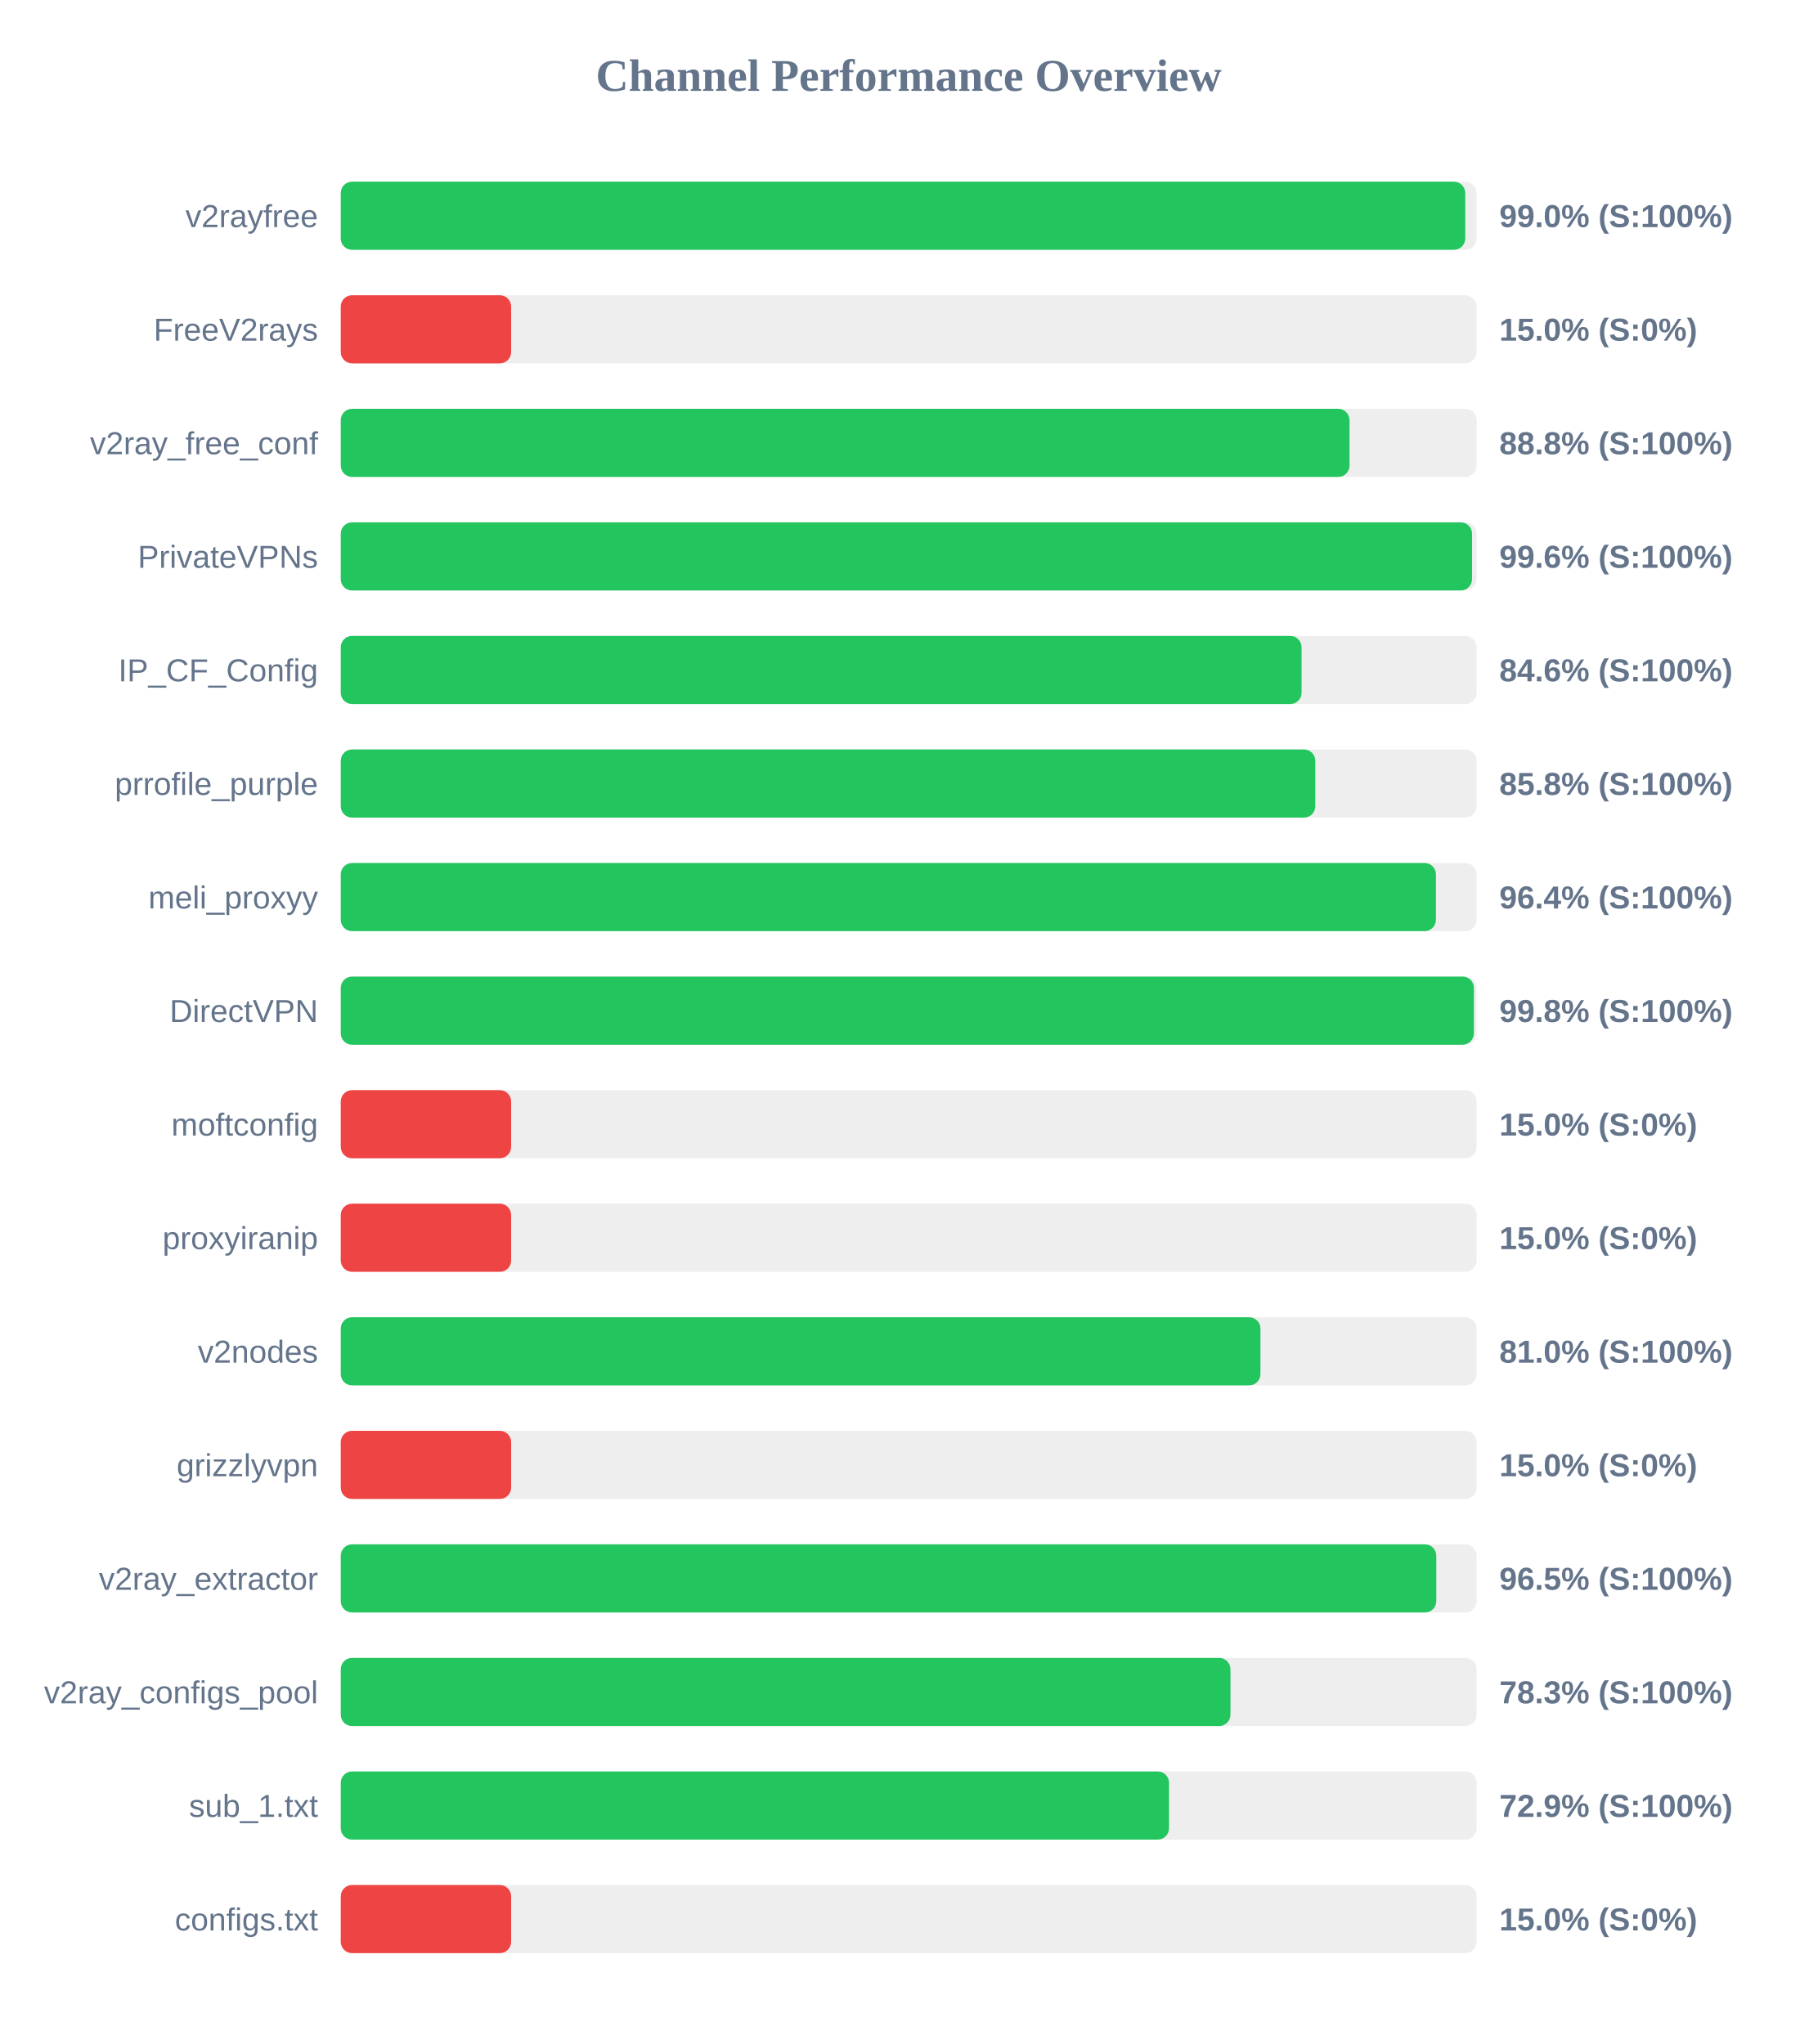
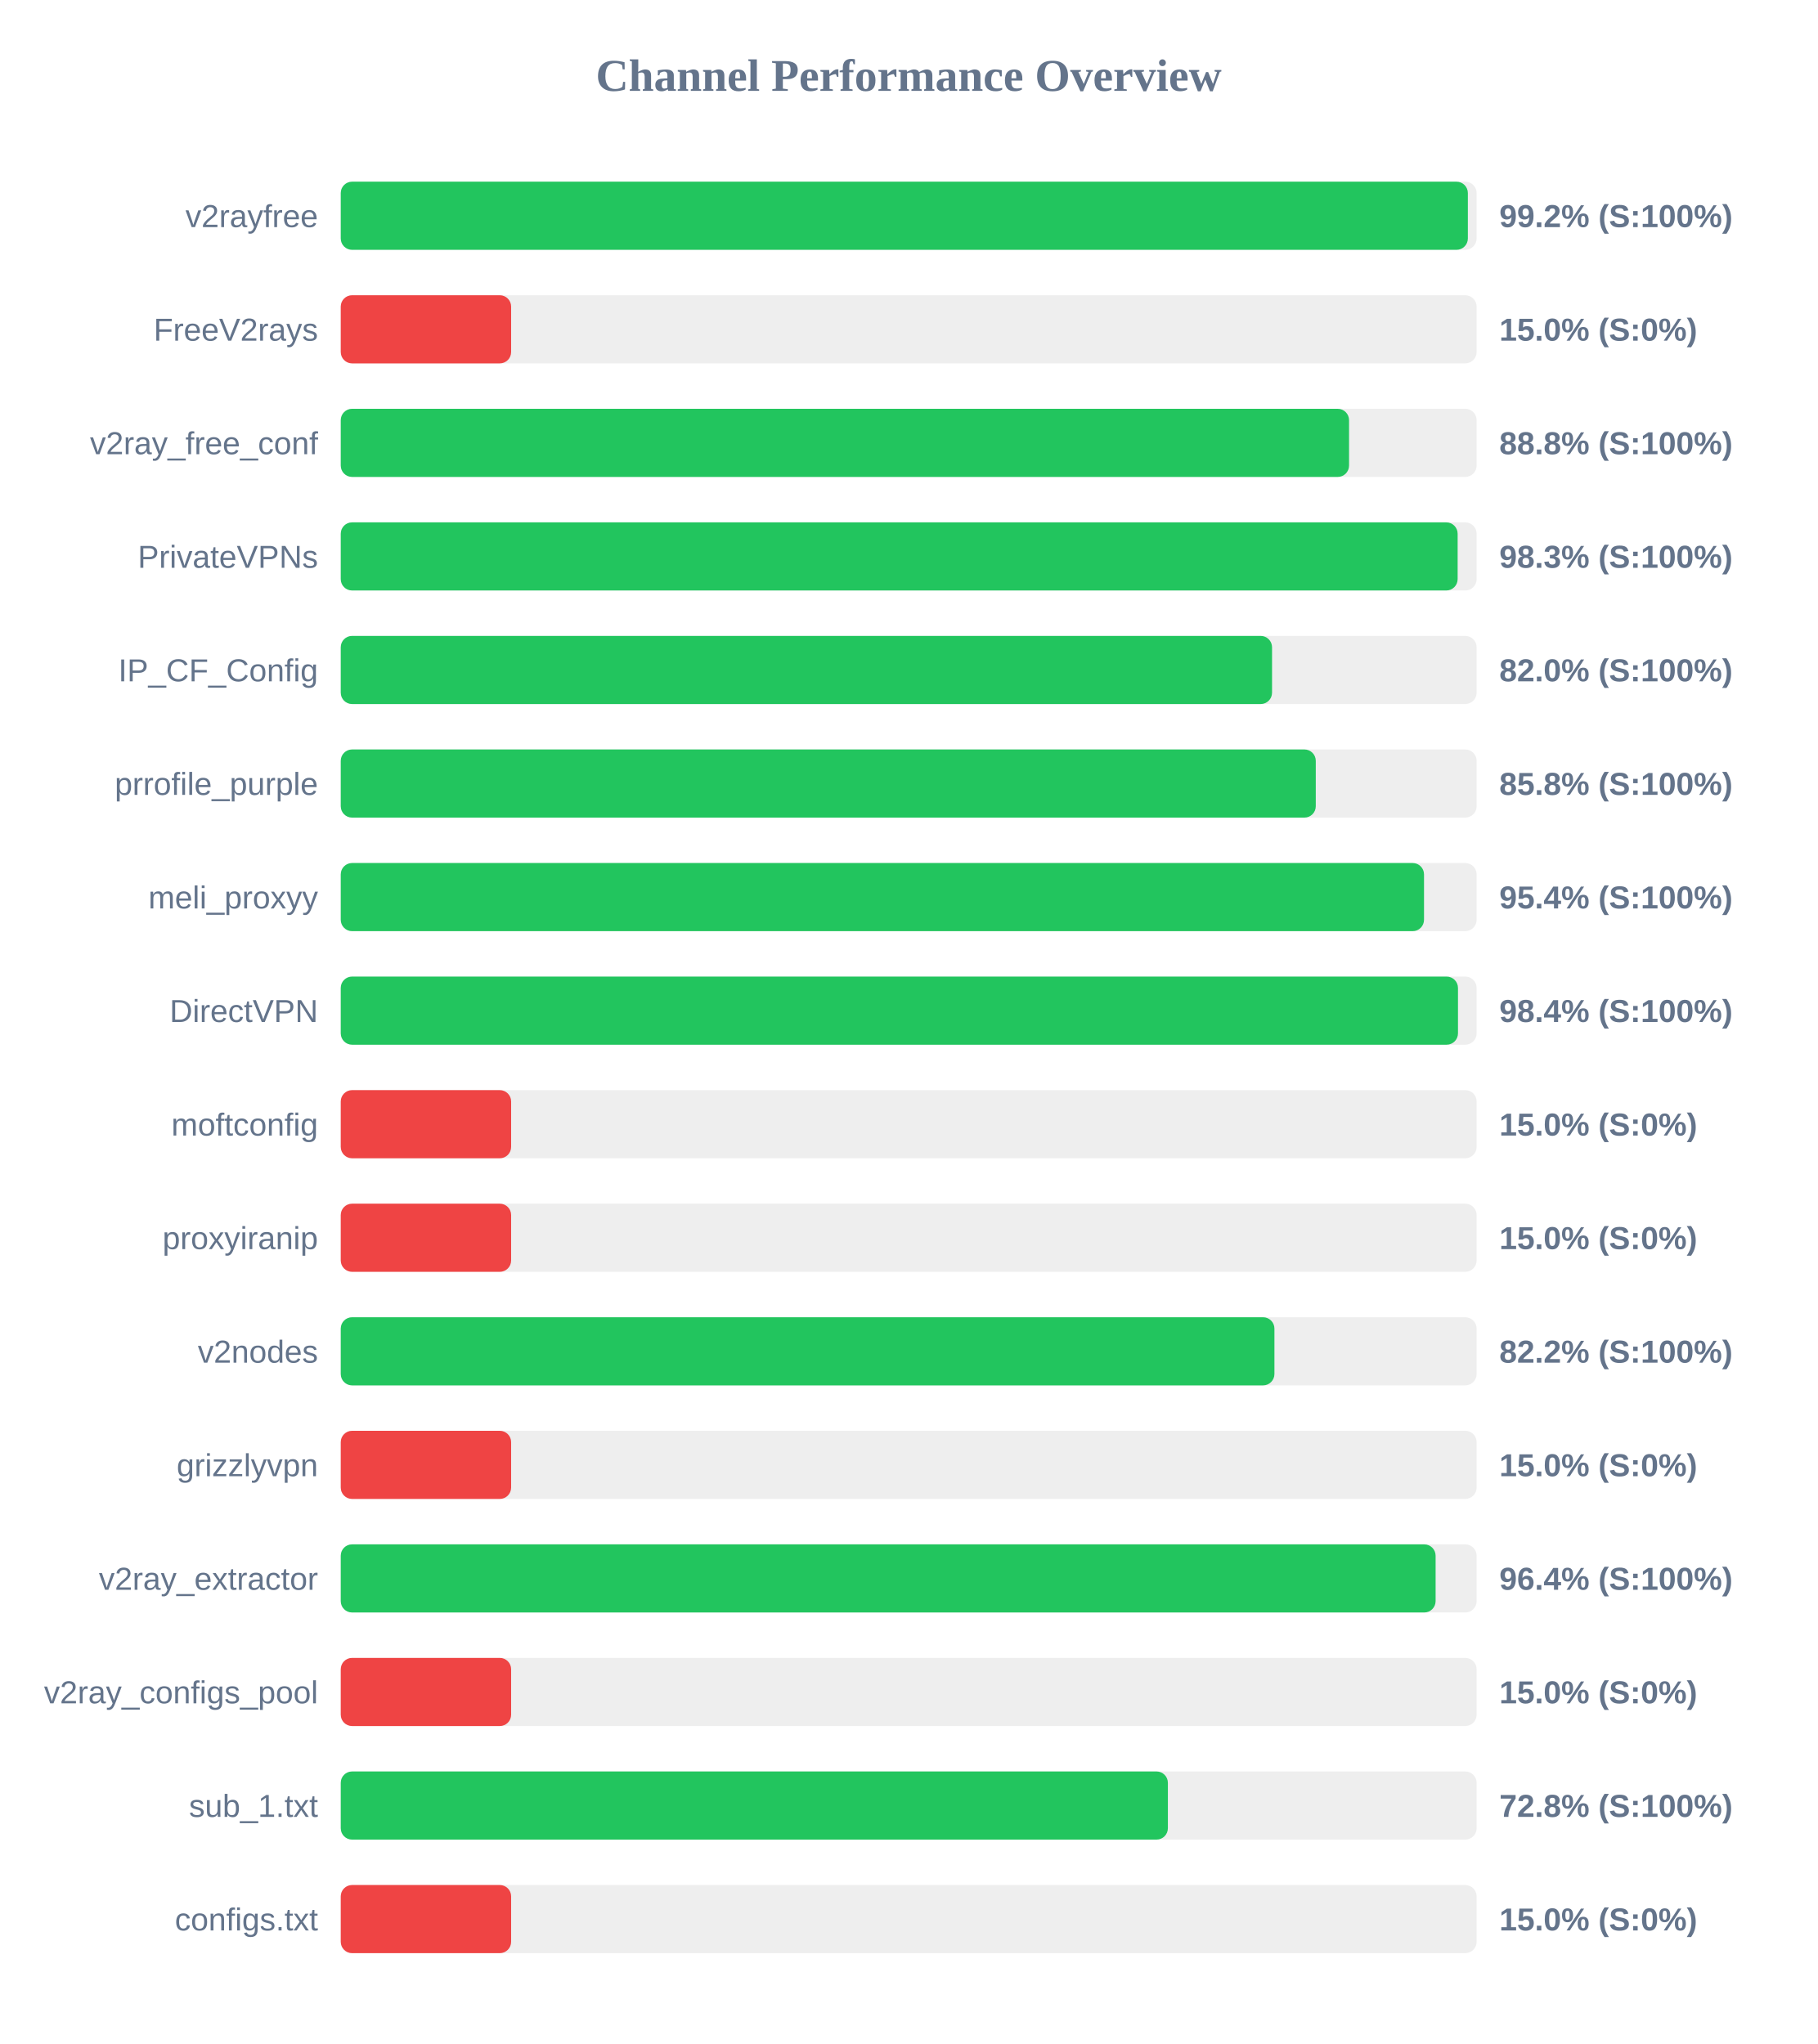
<svg xmlns="http://www.w3.org/2000/svg" width="800" height="900" version="1.1">
  <style>
        .row { font: 14px Arial; fill: #64748b; }
        .score { font: bold 14px Arial; fill: #64748b; }
    </style>
  <text x="400" y="40" text-anchor="middle" font-size="20px" font-weight="bold" fill="#64748b">Channel Performance Overview</text>
  <rect x="150" y="80" width="500" height="30" fill="#eee" rx="5" />
-   <rect x="150" y="80" width="495.0" height="30" fill="#22c55e" rx="5" />
+   <rect x="150" y="80" width="496.15" height="30" fill="#22c55e" rx="5" />
  <text x="140" y="100" text-anchor="end" class="row">v2rayfree</text>
-   <text x="660" y="100" text-anchor="start" class="score">99.0% (S:100%)</text>
+   <text x="660" y="100" text-anchor="start" class="score">99.2% (S:100%)</text>
  <rect x="150" y="130" width="500" height="30" fill="#eee" rx="5" />
  <rect x="150" y="130" width="75.0" height="30" fill="#ef4444" rx="5" />
  <text x="140" y="150" text-anchor="end" class="row">FreeV2rays</text>
  <text x="660" y="150" text-anchor="start" class="score">15.0% (S:0%)</text>
  <rect x="150" y="180" width="500" height="30" fill="#eee" rx="5" />
-   <rect x="150" y="180" width="444.05" height="30" fill="#22c55e" rx="5" />
+   <rect x="150" y="180" width="443.85" height="30" fill="#22c55e" rx="5" />
  <text x="140" y="200" text-anchor="end" class="row">v2ray_free_conf</text>
  <text x="660" y="200" text-anchor="start" class="score">88.8% (S:100%)</text>
  <rect x="150" y="230" width="500" height="30" fill="#eee" rx="5" />
-   <rect x="150" y="230" width="498.0" height="30" fill="#22c55e" rx="5" />
+   <rect x="150" y="230" width="491.65" height="30" fill="#22c55e" rx="5" />
  <text x="140" y="250" text-anchor="end" class="row">PrivateVPNs</text>
-   <text x="660" y="250" text-anchor="start" class="score">99.6% (S:100%)</text>
+   <text x="660" y="250" text-anchor="start" class="score">98.3% (S:100%)</text>
  <rect x="150" y="280" width="500" height="30" fill="#eee" rx="5" />
-   <rect x="150" y="280" width="422.95" height="30" fill="#22c55e" rx="5" />
+   <rect x="150" y="280" width="409.95" height="30" fill="#22c55e" rx="5" />
  <text x="140" y="300" text-anchor="end" class="row">IP_CF_Config</text>
-   <text x="660" y="300" text-anchor="start" class="score">84.6% (S:100%)</text>
+   <text x="660" y="300" text-anchor="start" class="score">82.0% (S:100%)</text>
  <rect x="150" y="330" width="500" height="30" fill="#eee" rx="5" />
-   <rect x="150" y="330" width="429.0" height="30" fill="#22c55e" rx="5" />
+   <rect x="150" y="330" width="429.2" height="30" fill="#22c55e" rx="5" />
  <text x="140" y="350" text-anchor="end" class="row">prrofile_purple</text>
  <text x="660" y="350" text-anchor="start" class="score">85.8% (S:100%)</text>
  <rect x="150" y="380" width="500" height="30" fill="#eee" rx="5" />
-   <rect x="150" y="380" width="482.1" height="30" fill="#22c55e" rx="5" />
+   <rect x="150" y="380" width="476.85" height="30" fill="#22c55e" rx="5" />
  <text x="140" y="400" text-anchor="end" class="row">meli_proxyy</text>
-   <text x="660" y="400" text-anchor="start" class="score">96.4% (S:100%)</text>
+   <text x="660" y="400" text-anchor="start" class="score">95.4% (S:100%)</text>
  <rect x="150" y="430" width="500" height="30" fill="#eee" rx="5" />
-   <rect x="150" y="430" width="498.8" height="30" fill="#22c55e" rx="5" />
+   <rect x="150" y="430" width="491.8" height="30" fill="#22c55e" rx="5" />
  <text x="140" y="450" text-anchor="end" class="row">DirectVPN</text>
-   <text x="660" y="450" text-anchor="start" class="score">99.8% (S:100%)</text>
+   <text x="660" y="450" text-anchor="start" class="score">98.4% (S:100%)</text>
  <rect x="150" y="480" width="500" height="30" fill="#eee" rx="5" />
  <rect x="150" y="480" width="75.0" height="30" fill="#ef4444" rx="5" />
  <text x="140" y="500" text-anchor="end" class="row">moftconfig</text>
  <text x="660" y="500" text-anchor="start" class="score">15.0% (S:0%)</text>
  <rect x="150" y="530" width="500" height="30" fill="#eee" rx="5" />
  <rect x="150" y="530" width="75.0" height="30" fill="#ef4444" rx="5" />
  <text x="140" y="550" text-anchor="end" class="row">proxyiranip</text>
  <text x="660" y="550" text-anchor="start" class="score">15.0% (S:0%)</text>
  <rect x="150" y="580" width="500" height="30" fill="#eee" rx="5" />
-   <rect x="150" y="580" width="404.85" height="30" fill="#22c55e" rx="5" />
+   <rect x="150" y="580" width="411.0" height="30" fill="#22c55e" rx="5" />
  <text x="140" y="600" text-anchor="end" class="row">v2nodes</text>
-   <text x="660" y="600" text-anchor="start" class="score">81.0% (S:100%)</text>
+   <text x="660" y="600" text-anchor="start" class="score">82.2% (S:100%)</text>
  <rect x="150" y="630" width="500" height="30" fill="#eee" rx="5" />
  <rect x="150" y="630" width="75.0" height="30" fill="#ef4444" rx="5" />
  <text x="140" y="650" text-anchor="end" class="row">grizzlyvpn</text>
  <text x="660" y="650" text-anchor="start" class="score">15.0% (S:0%)</text>
  <rect x="150" y="680" width="500" height="30" fill="#eee" rx="5" />
-   <rect x="150" y="680" width="482.25" height="30" fill="#22c55e" rx="5" />
+   <rect x="150" y="680" width="481.95" height="30" fill="#22c55e" rx="5" />
  <text x="140" y="700" text-anchor="end" class="row">v2ray_extractor</text>
-   <text x="660" y="700" text-anchor="start" class="score">96.5% (S:100%)</text>
+   <text x="660" y="700" text-anchor="start" class="score">96.4% (S:100%)</text>
  <rect x="150" y="730" width="500" height="30" fill="#eee" rx="5" />
-   <rect x="150" y="730" width="391.65" height="30" fill="#22c55e" rx="5" />
+   <rect x="150" y="730" width="75.0" height="30" fill="#ef4444" rx="5" />
  <text x="140" y="750" text-anchor="end" class="row">v2ray_configs_pool</text>
-   <text x="660" y="750" text-anchor="start" class="score">78.3% (S:100%)</text>
+   <text x="660" y="750" text-anchor="start" class="score">15.0% (S:0%)</text>
  <rect x="150" y="780" width="500" height="30" fill="#eee" rx="5" />
-   <rect x="150" y="780" width="364.6" height="30" fill="#22c55e" rx="5" />
+   <rect x="150" y="780" width="364.1" height="30" fill="#22c55e" rx="5" />
  <text x="140" y="800" text-anchor="end" class="row">sub_1.txt</text>
-   <text x="660" y="800" text-anchor="start" class="score">72.9% (S:100%)</text>
+   <text x="660" y="800" text-anchor="start" class="score">72.8% (S:100%)</text>
  <rect x="150" y="830" width="500" height="30" fill="#eee" rx="5" />
  <rect x="150" y="830" width="75.0" height="30" fill="#ef4444" rx="5" />
  <text x="140" y="850" text-anchor="end" class="row">configs.txt</text>
  <text x="660" y="850" text-anchor="start" class="score">15.0% (S:0%)</text>
</svg>
